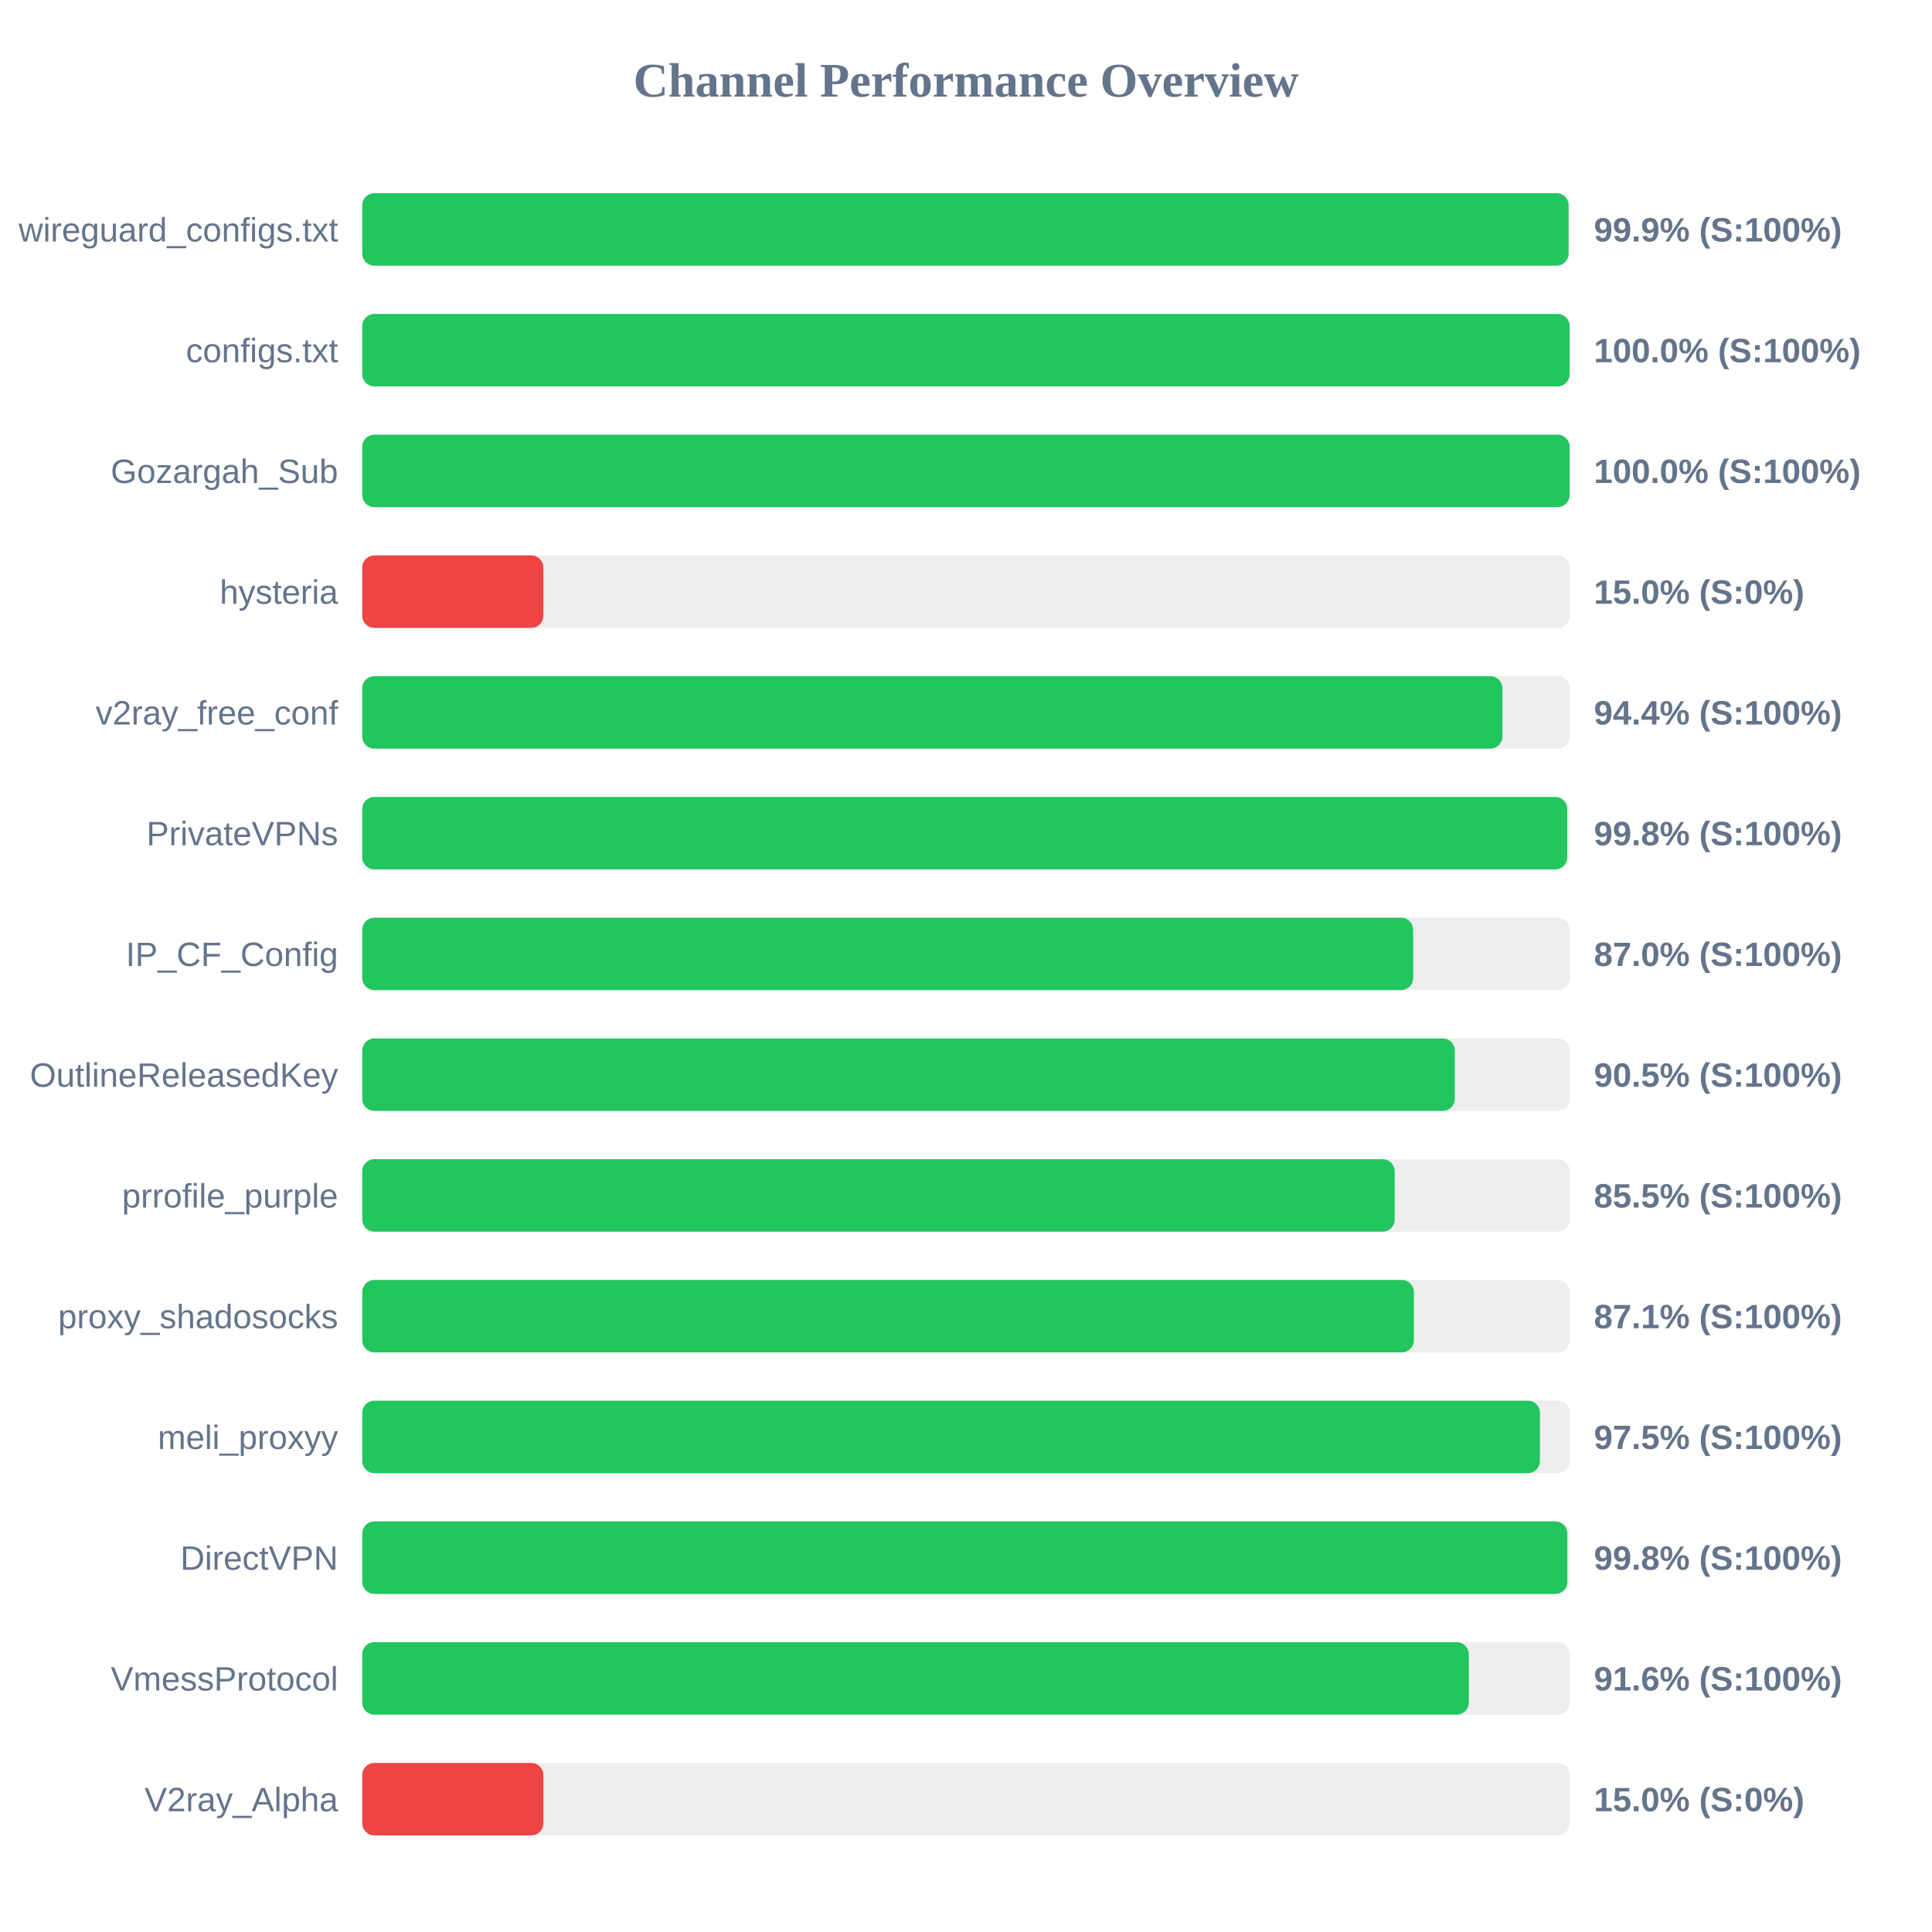
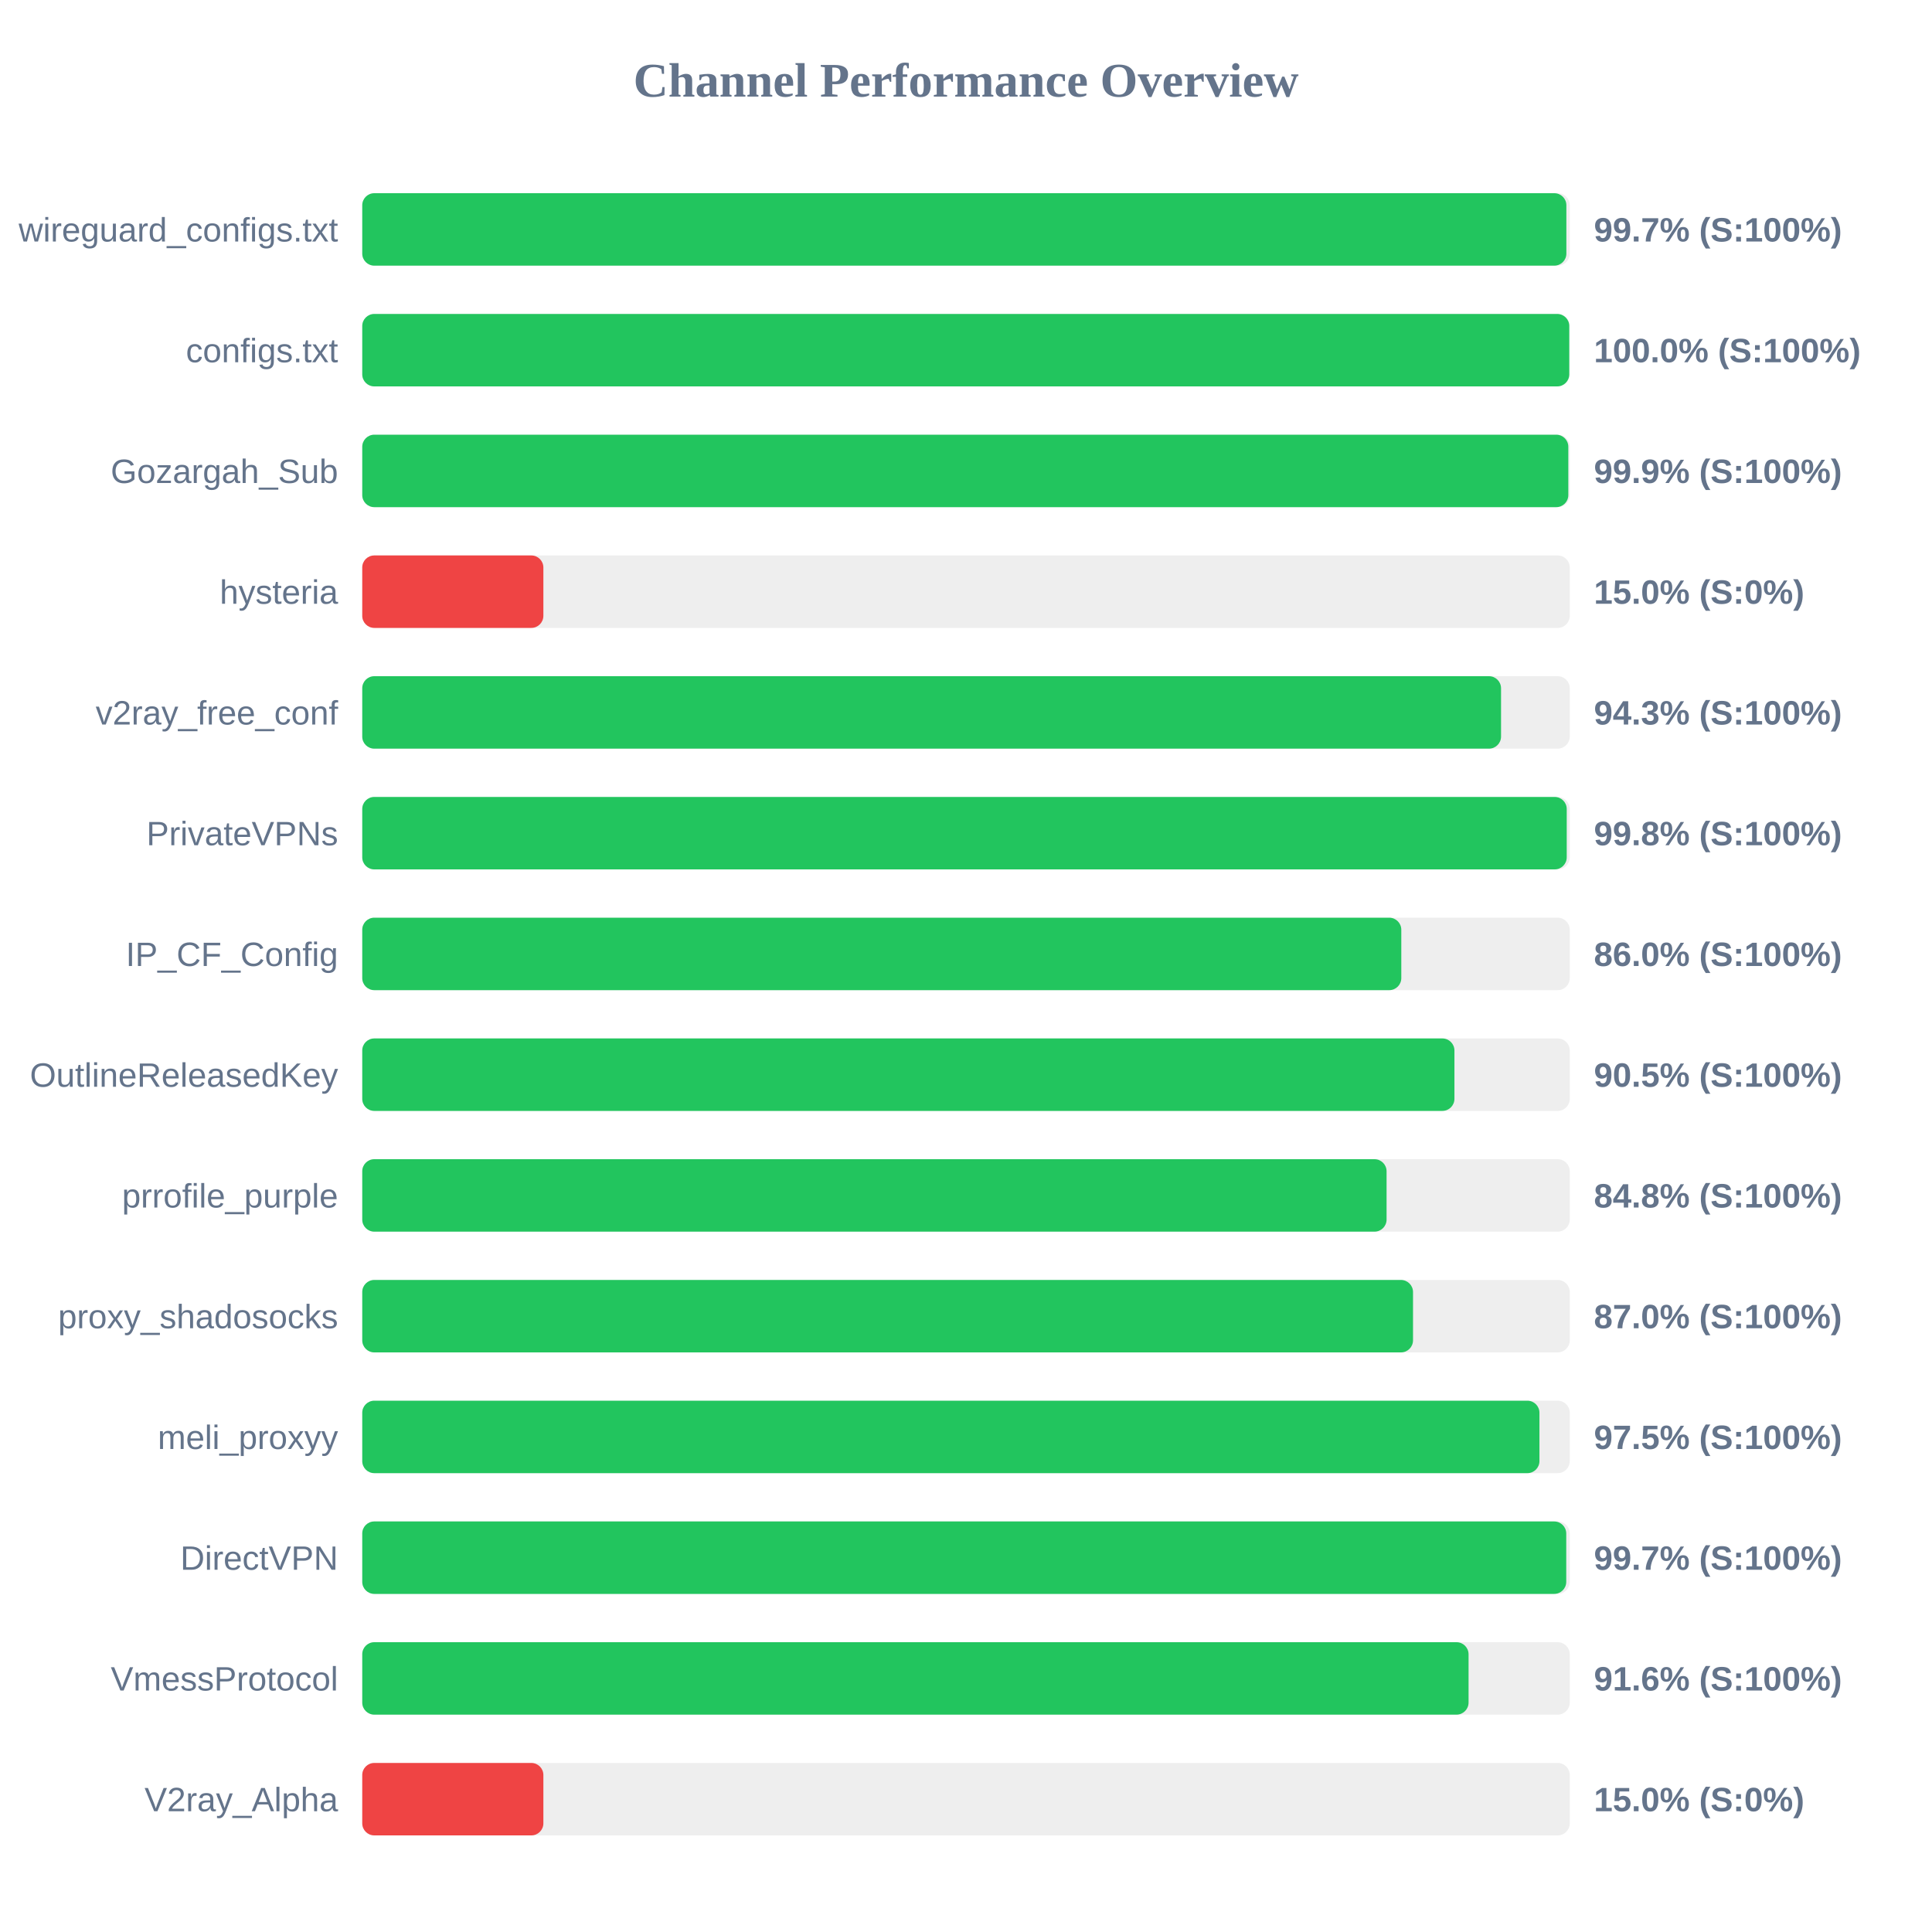
<svg xmlns="http://www.w3.org/2000/svg" width="800" height="800" version="1.1">
  <style>
        .row { font: 14px Arial; fill: #64748b; }
        .score { font: bold 14px Arial; fill: #64748b; }
    </style>
  <text x="400" y="40" text-anchor="middle" font-size="20px" font-weight="bold" fill="#64748b">Channel Performance Overview</text>
  <rect x="150" y="80" width="500" height="30" fill="#eee" rx="5" />
-   <rect x="150" y="80" width="499.5" height="30" fill="#22c55e" rx="5" />
+   <rect x="150" y="80" width="498.6" height="30" fill="#22c55e" rx="5" />
  <text x="140" y="100" text-anchor="end" class="row">wireguard_configs.txt</text>
-   <text x="660" y="100" text-anchor="start" class="score">99.9% (S:100%)</text>
+   <text x="660" y="100" text-anchor="start" class="score">99.7% (S:100%)</text>
  <rect x="150" y="130" width="500" height="30" fill="#eee" rx="5" />
-   <rect x="150" y="130" width="499.95" height="30" fill="#22c55e" rx="5" />
+   <rect x="150" y="130" width="499.8" height="30" fill="#22c55e" rx="5" />
  <text x="140" y="150" text-anchor="end" class="row">configs.txt</text>
  <text x="660" y="150" text-anchor="start" class="score">100.0% (S:100%)</text>
  <rect x="150" y="180" width="500" height="30" fill="#eee" rx="5" />
-   <rect x="150" y="180" width="499.95" height="30" fill="#22c55e" rx="5" />
+   <rect x="150" y="180" width="499.4" height="30" fill="#22c55e" rx="5" />
  <text x="140" y="200" text-anchor="end" class="row">Gozargah_Sub</text>
-   <text x="660" y="200" text-anchor="start" class="score">100.0% (S:100%)</text>
+   <text x="660" y="200" text-anchor="start" class="score">99.9% (S:100%)</text>
  <rect x="150" y="230" width="500" height="30" fill="#eee" rx="5" />
  <rect x="150" y="230" width="75.0" height="30" fill="#ef4444" rx="5" />
  <text x="140" y="250" text-anchor="end" class="row">hysteria</text>
  <text x="660" y="250" text-anchor="start" class="score">15.0% (S:0%)</text>
  <rect x="150" y="280" width="500" height="30" fill="#eee" rx="5" />
-   <rect x="150" y="280" width="472.1" height="30" fill="#22c55e" rx="5" />
+   <rect x="150" y="280" width="471.55" height="30" fill="#22c55e" rx="5" />
  <text x="140" y="300" text-anchor="end" class="row">v2ray_free_conf</text>
-   <text x="660" y="300" text-anchor="start" class="score">94.4% (S:100%)</text>
+   <text x="660" y="300" text-anchor="start" class="score">94.3% (S:100%)</text>
  <rect x="150" y="330" width="500" height="30" fill="#eee" rx="5" />
-   <rect x="150" y="330" width="498.95" height="30" fill="#22c55e" rx="5" />
+   <rect x="150" y="330" width="498.75" height="30" fill="#22c55e" rx="5" />
  <text x="140" y="350" text-anchor="end" class="row">PrivateVPNs</text>
  <text x="660" y="350" text-anchor="start" class="score">99.8% (S:100%)</text>
  <rect x="150" y="380" width="500" height="30" fill="#eee" rx="5" />
-   <rect x="150" y="380" width="435.15" height="30" fill="#22c55e" rx="5" />
+   <rect x="150" y="380" width="430.25" height="30" fill="#22c55e" rx="5" />
  <text x="140" y="400" text-anchor="end" class="row">IP_CF_Config</text>
-   <text x="660" y="400" text-anchor="start" class="score">87.0% (S:100%)</text>
+   <text x="660" y="400" text-anchor="start" class="score">86.0% (S:100%)</text>
  <rect x="150" y="430" width="500" height="30" fill="#eee" rx="5" />
-   <rect x="150" y="430" width="452.4" height="30" fill="#22c55e" rx="5" />
+   <rect x="150" y="430" width="452.25" height="30" fill="#22c55e" rx="5" />
  <text x="140" y="450" text-anchor="end" class="row">OutlineReleasedKey</text>
  <text x="660" y="450" text-anchor="start" class="score">90.5% (S:100%)</text>
  <rect x="150" y="480" width="500" height="30" fill="#eee" rx="5" />
-   <rect x="150" y="480" width="427.5" height="30" fill="#22c55e" rx="5" />
+   <rect x="150" y="480" width="424.15" height="30" fill="#22c55e" rx="5" />
  <text x="140" y="500" text-anchor="end" class="row">prrofile_purple</text>
-   <text x="660" y="500" text-anchor="start" class="score">85.5% (S:100%)</text>
+   <text x="660" y="500" text-anchor="start" class="score">84.8% (S:100%)</text>
  <rect x="150" y="530" width="500" height="30" fill="#eee" rx="5" />
-   <rect x="150" y="530" width="435.45" height="30" fill="#22c55e" rx="5" />
+   <rect x="150" y="530" width="435.1" height="30" fill="#22c55e" rx="5" />
  <text x="140" y="550" text-anchor="end" class="row">proxy_shadosocks</text>
-   <text x="660" y="550" text-anchor="start" class="score">87.1% (S:100%)</text>
+   <text x="660" y="550" text-anchor="start" class="score">87.0% (S:100%)</text>
  <rect x="150" y="580" width="500" height="30" fill="#eee" rx="5" />
-   <rect x="150" y="580" width="487.65" height="30" fill="#22c55e" rx="5" />
+   <rect x="150" y="580" width="487.45" height="30" fill="#22c55e" rx="5" />
  <text x="140" y="600" text-anchor="end" class="row">meli_proxyy</text>
  <text x="660" y="600" text-anchor="start" class="score">97.5% (S:100%)</text>
  <rect x="150" y="630" width="500" height="30" fill="#eee" rx="5" />
-   <rect x="150" y="630" width="499.0" height="30" fill="#22c55e" rx="5" />
+   <rect x="150" y="630" width="498.55" height="30" fill="#22c55e" rx="5" />
  <text x="140" y="650" text-anchor="end" class="row">DirectVPN</text>
-   <text x="660" y="650" text-anchor="start" class="score">99.8% (S:100%)</text>
+   <text x="660" y="650" text-anchor="start" class="score">99.7% (S:100%)</text>
  <rect x="150" y="680" width="500" height="30" fill="#eee" rx="5" />
-   <rect x="150" y="680" width="458.2" height="30" fill="#22c55e" rx="5" />
+   <rect x="150" y="680" width="458.1" height="30" fill="#22c55e" rx="5" />
  <text x="140" y="700" text-anchor="end" class="row">VmessProtocol</text>
  <text x="660" y="700" text-anchor="start" class="score">91.6% (S:100%)</text>
  <rect x="150" y="730" width="500" height="30" fill="#eee" rx="5" />
  <rect x="150" y="730" width="75.0" height="30" fill="#ef4444" rx="5" />
  <text x="140" y="750" text-anchor="end" class="row">V2ray_Alpha</text>
  <text x="660" y="750" text-anchor="start" class="score">15.0% (S:0%)</text>
</svg>
